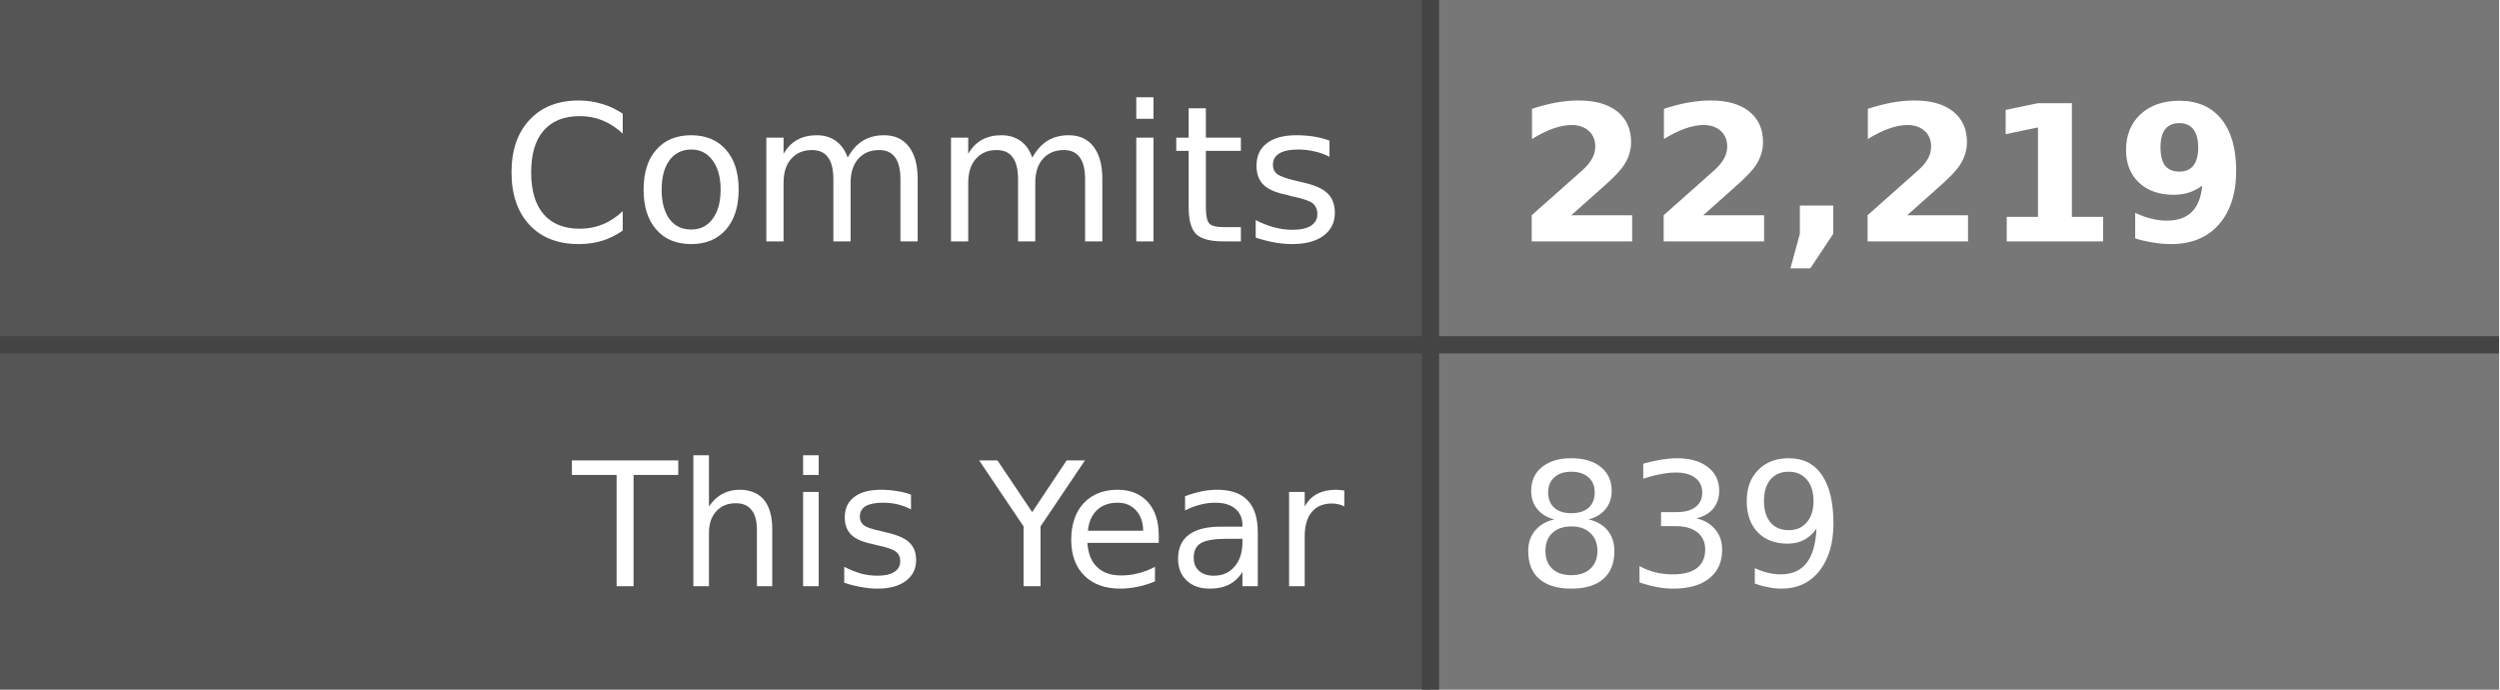
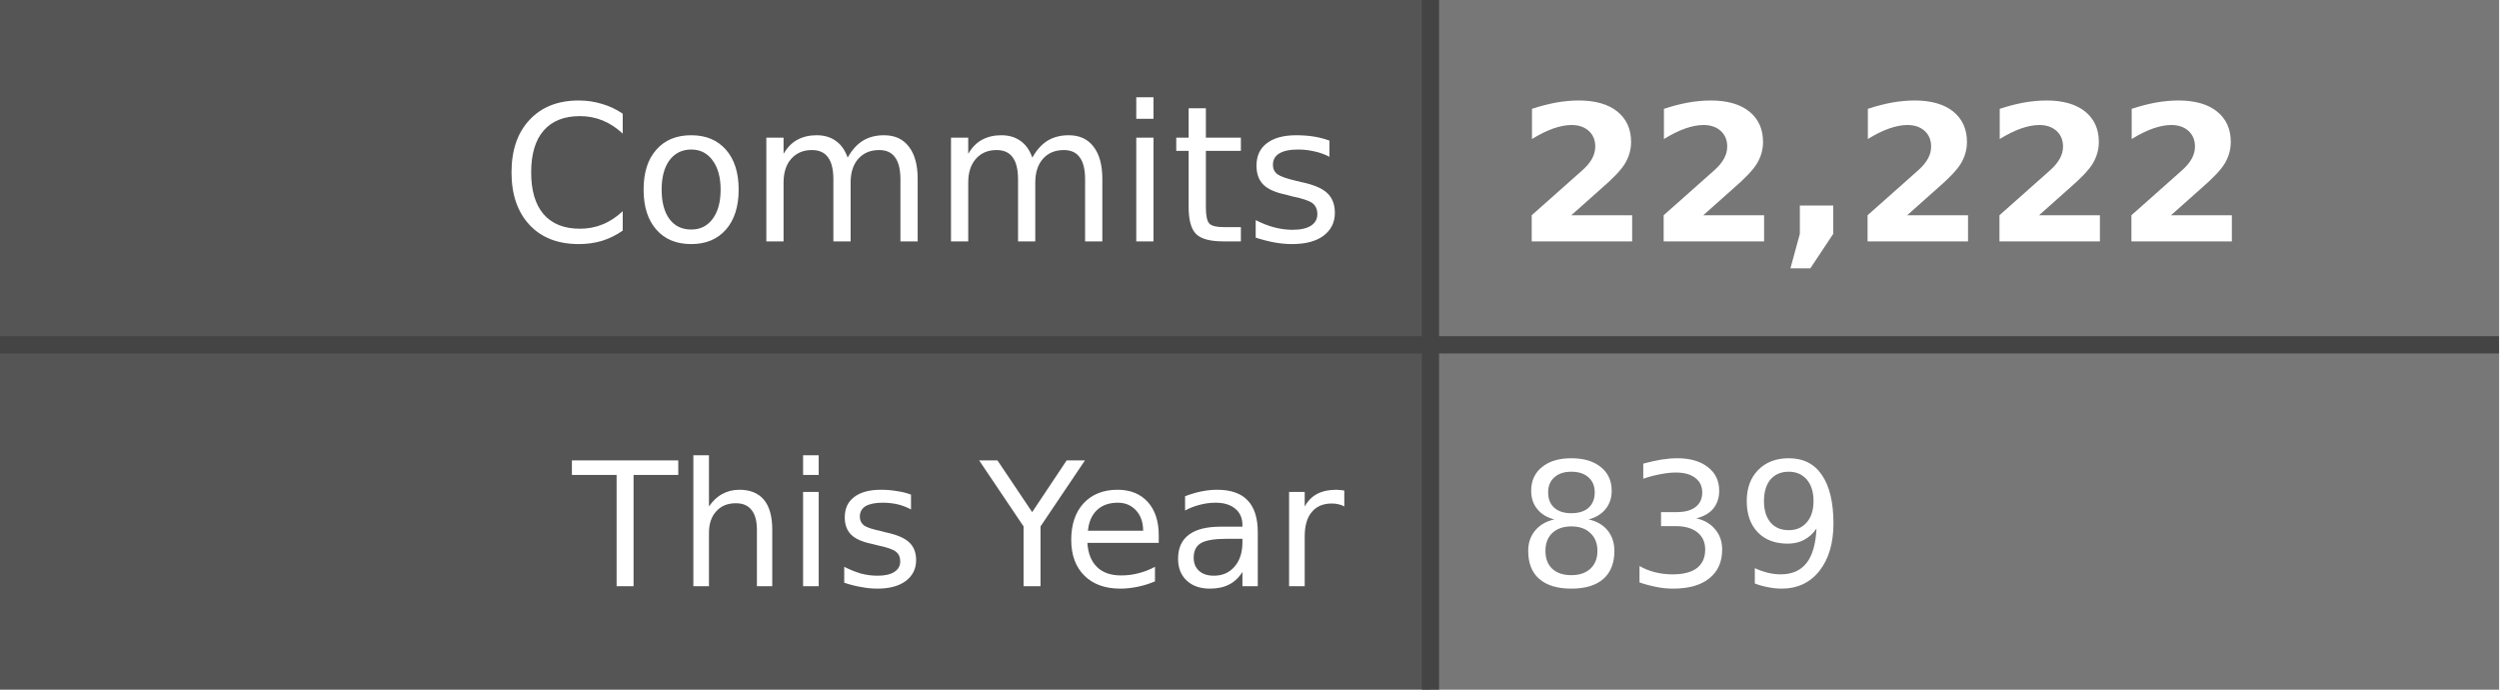
- <svg xmlns="http://www.w3.org/2000/svg" width="145" height="40" role="img" aria-label="Commits: 22,219, This Year: 839">
+ <svg xmlns="http://www.w3.org/2000/svg" width="145" height="40" role="img" aria-label="Commits: 22,222, This Year: 839">
  <style>
    .label-bg { fill: #555; }
    .value-bg { fill: #777; }
    .label-text { fill: #fff; }
    .value-text { fill: #fff; }
    .divider { stroke: #444; }
    
    @media (prefers-color-scheme: dark) {
      .label-bg { fill: #2d333b; }
      .value-bg { fill: #444c56; }
      .label-text { fill: #adbac7; }
      .value-text { fill: #cdd9e5; }
      .divider { stroke: #545d68; }
    }
    
    @media (prefers-color-scheme: light) {
      .label-bg { fill: #e1e4e8; }
      .value-bg { fill: #fafbfc; }
      .label-text { fill: #24292e; }
      .value-text { fill: #24292e; }
      .divider { stroke: #d1d5da; }
    }
  </style>
  <rect class="label-bg" width="83" height="20" x="0" y="0" />
  <rect class="value-bg" width="62" height="20" x="83" y="0" />
  <rect class="label-bg" width="83" height="20" x="0" y="20" />
  <rect class="value-bg" width="62" height="20" x="83" y="20" />
  <line class="divider" x1="0" y1="20" x2="145" y2="20" stroke-width="1" />
  <line class="divider" x1="83" y1="0" x2="83" y2="40" stroke-width="1" />
  <g font-family="Verdana,Geneva,DejaVu Sans,sans-serif" text-rendering="geometricPrecision" font-size="11">
    <text class="label-text" x="78" y="14" text-anchor="end">Commits</text>
-     <text class="value-text" x="88" y="14" text-anchor="start" font-weight="bold">22,219</text>
+     <text class="value-text" x="88" y="14" text-anchor="start" font-weight="bold">22,222</text>
    <text class="label-text" x="78" y="34" text-anchor="end" font-size="10">This Year</text>
    <text class="value-text" x="88" y="34" text-anchor="start" font-size="10">839</text>
  </g>
</svg>
